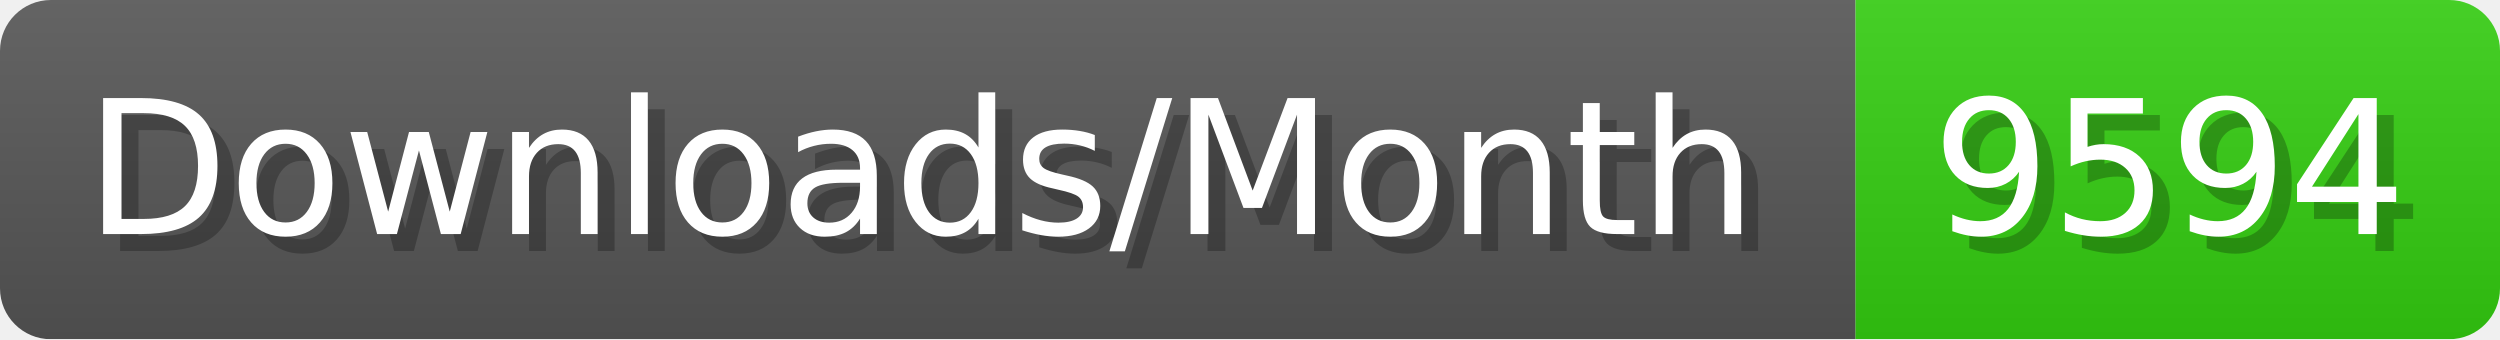
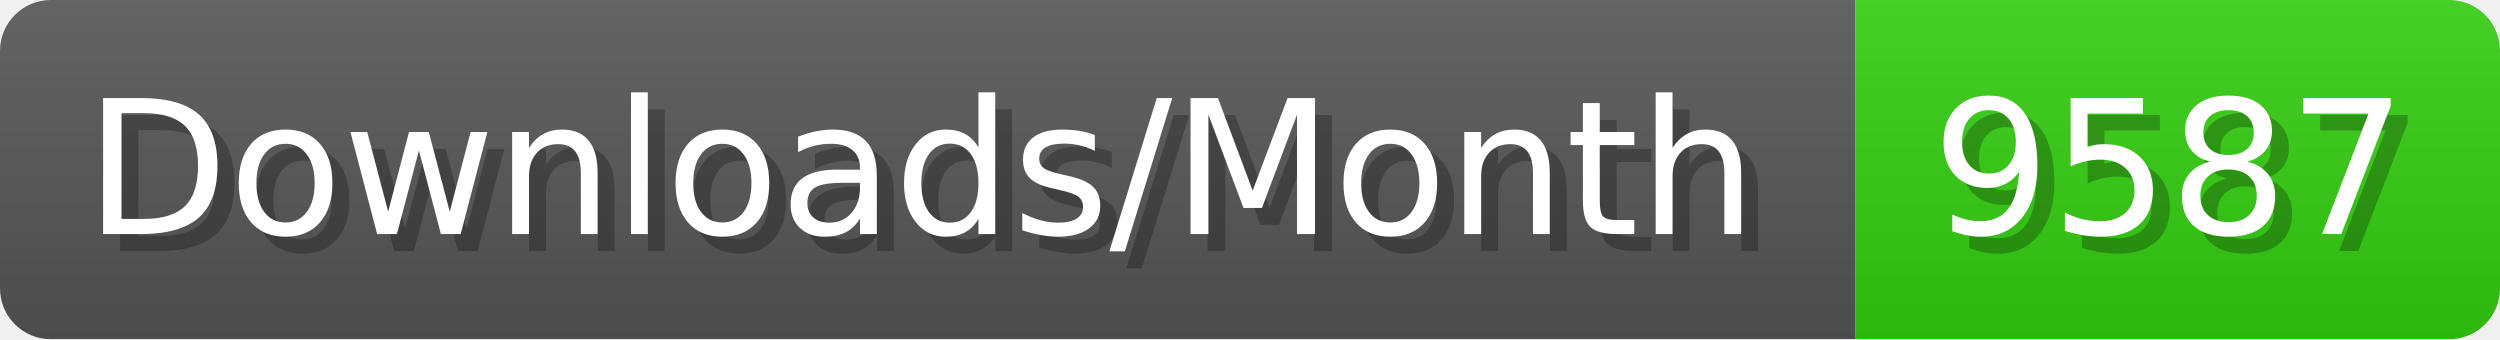
- <svg xmlns="http://www.w3.org/2000/svg" width="147.4" height="20" viewBox="0 0 1474 200" role="img" aria-label="Downloads/Month: 9594">
+ <svg xmlns="http://www.w3.org/2000/svg" width="147.4" height="20" viewBox="0 0 1474 200" role="img" aria-label="Downloads/Month: 9587">
  <linearGradient id="YlXUI" x2="0" y2="100%">
    <stop offset="0" stop-opacity=".1" stop-color="#EEE" />
    <stop offset="1" stop-opacity=".1" />
  </linearGradient>
  <mask id="JHhop">
    <rect width="1474" height="200" rx="30" fill="#FFF" />
  </mask>
  <g mask="url(#JHhop)">
    <rect width="1094" height="200" fill="#555" />
    <rect width="380" height="200" fill="#3C1" x="1094" />
    <rect width="1474" height="200" fill="url(#YlXUI)" />
  </g>
  <g aria-hidden="true" fill="#fff" text-anchor="start" font-family="Verdana,DejaVu Sans,sans-serif" font-size="110">
    <text x="60" y="148" textLength="994" fill="#000" opacity="0.25">Downloads/Month</text>
    <text x="50" y="138" textLength="994">Downloads/Month</text>
-     <text x="1149" y="148" textLength="280" fill="#000" opacity="0.25">9594</text>
-     <text x="1139" y="138" textLength="280">9594</text>
+     <text x="1149" y="148" textLength="280" fill="#000" opacity="0.25">9587</text>
+     <text x="1139" y="138" textLength="280">9587</text>
  </g>
</svg>
